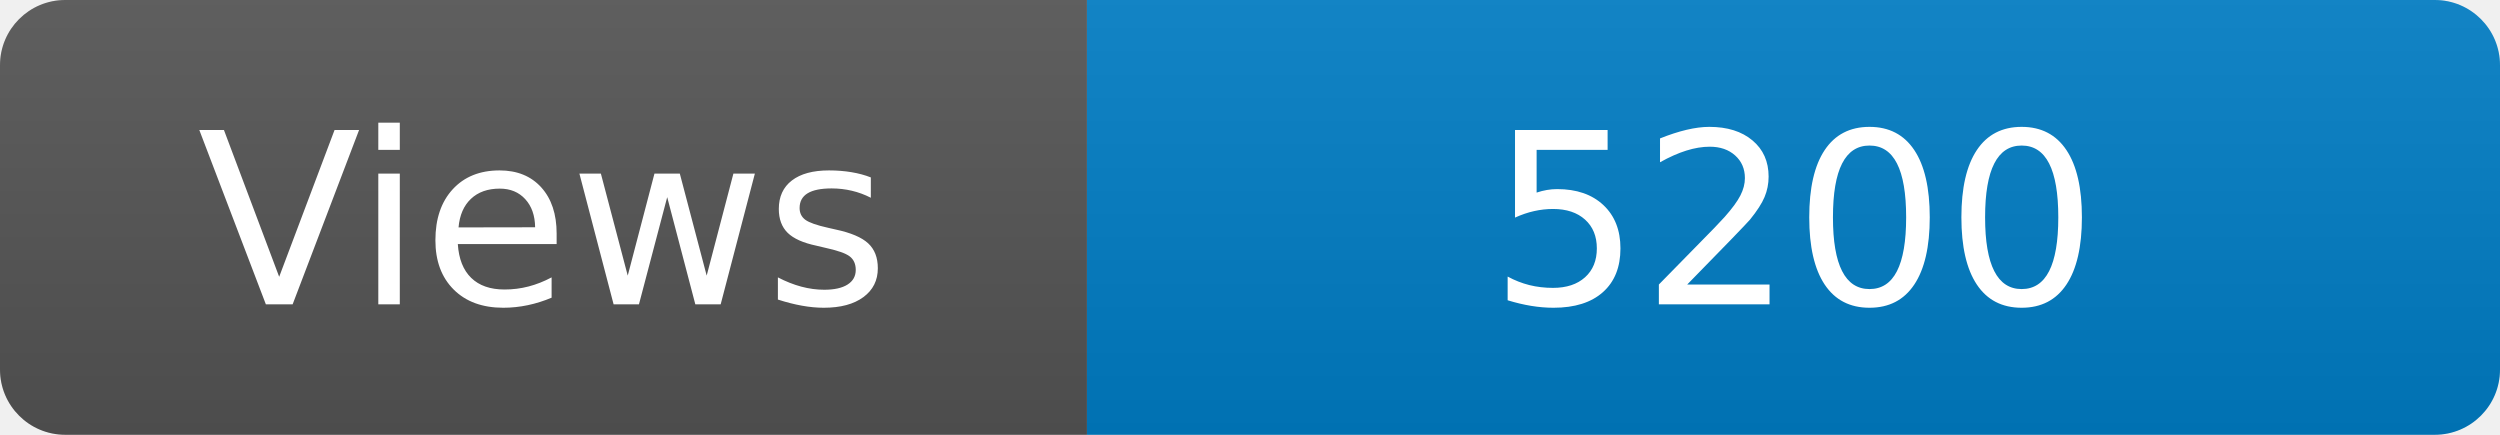
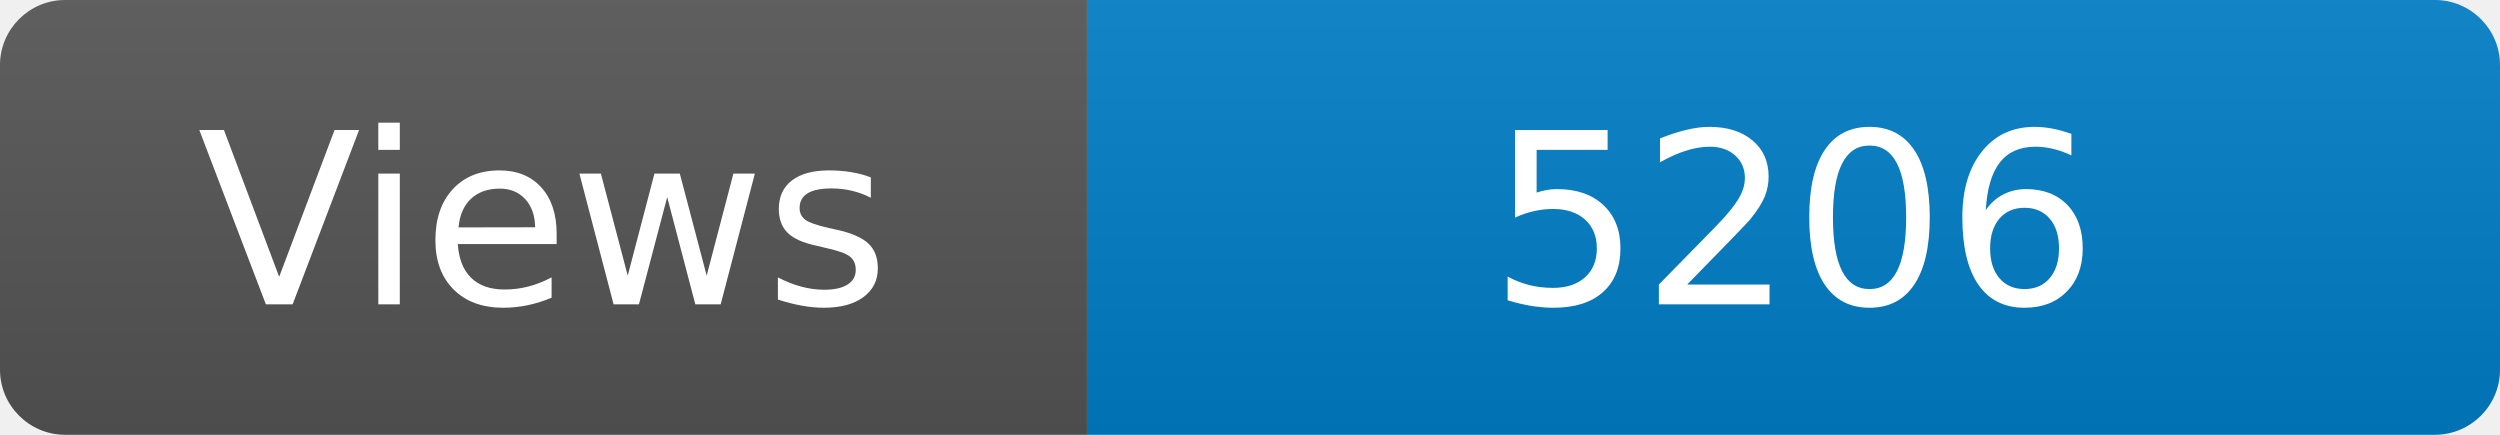
<svg xmlns="http://www.w3.org/2000/svg" width="115" height="20" role="img" aria-label="Maintained?: yes">
  <linearGradient id="s" x2="0" y2="100%">
    <stop offset="0" stop-color="#bbb" stop-opacity=".1" />
    <stop offset="1" stop-opacity=".1" />
  </linearGradient>
  <clipPath id="r">
    <rect width="115" height="20" rx="3" fill="#fff" />
  </clipPath>
  <g clip-path="url(#r)">
    <rect width="50" height="20" fill="#555" />
    <rect x="50" width="160" height="20" fill="#007ec6" />
    <rect width="115" height="20" fill="url(#s)" />
  </g>
  <g fill="#fff" text-anchor="middle" font-family="Verdana,Geneva,DejaVu Sans,sans-serif" font-size="110">
    <text x="250" y="140" transform="scale(.1)" fill="#fff">Views</text>
-     <text x="825" y="140" transform="scale(.1)" fill="#fff">5200</text>
+     <text x="825" y="140" transform="scale(.1)" fill="#fff">5206</text>
  </g>
</svg>
